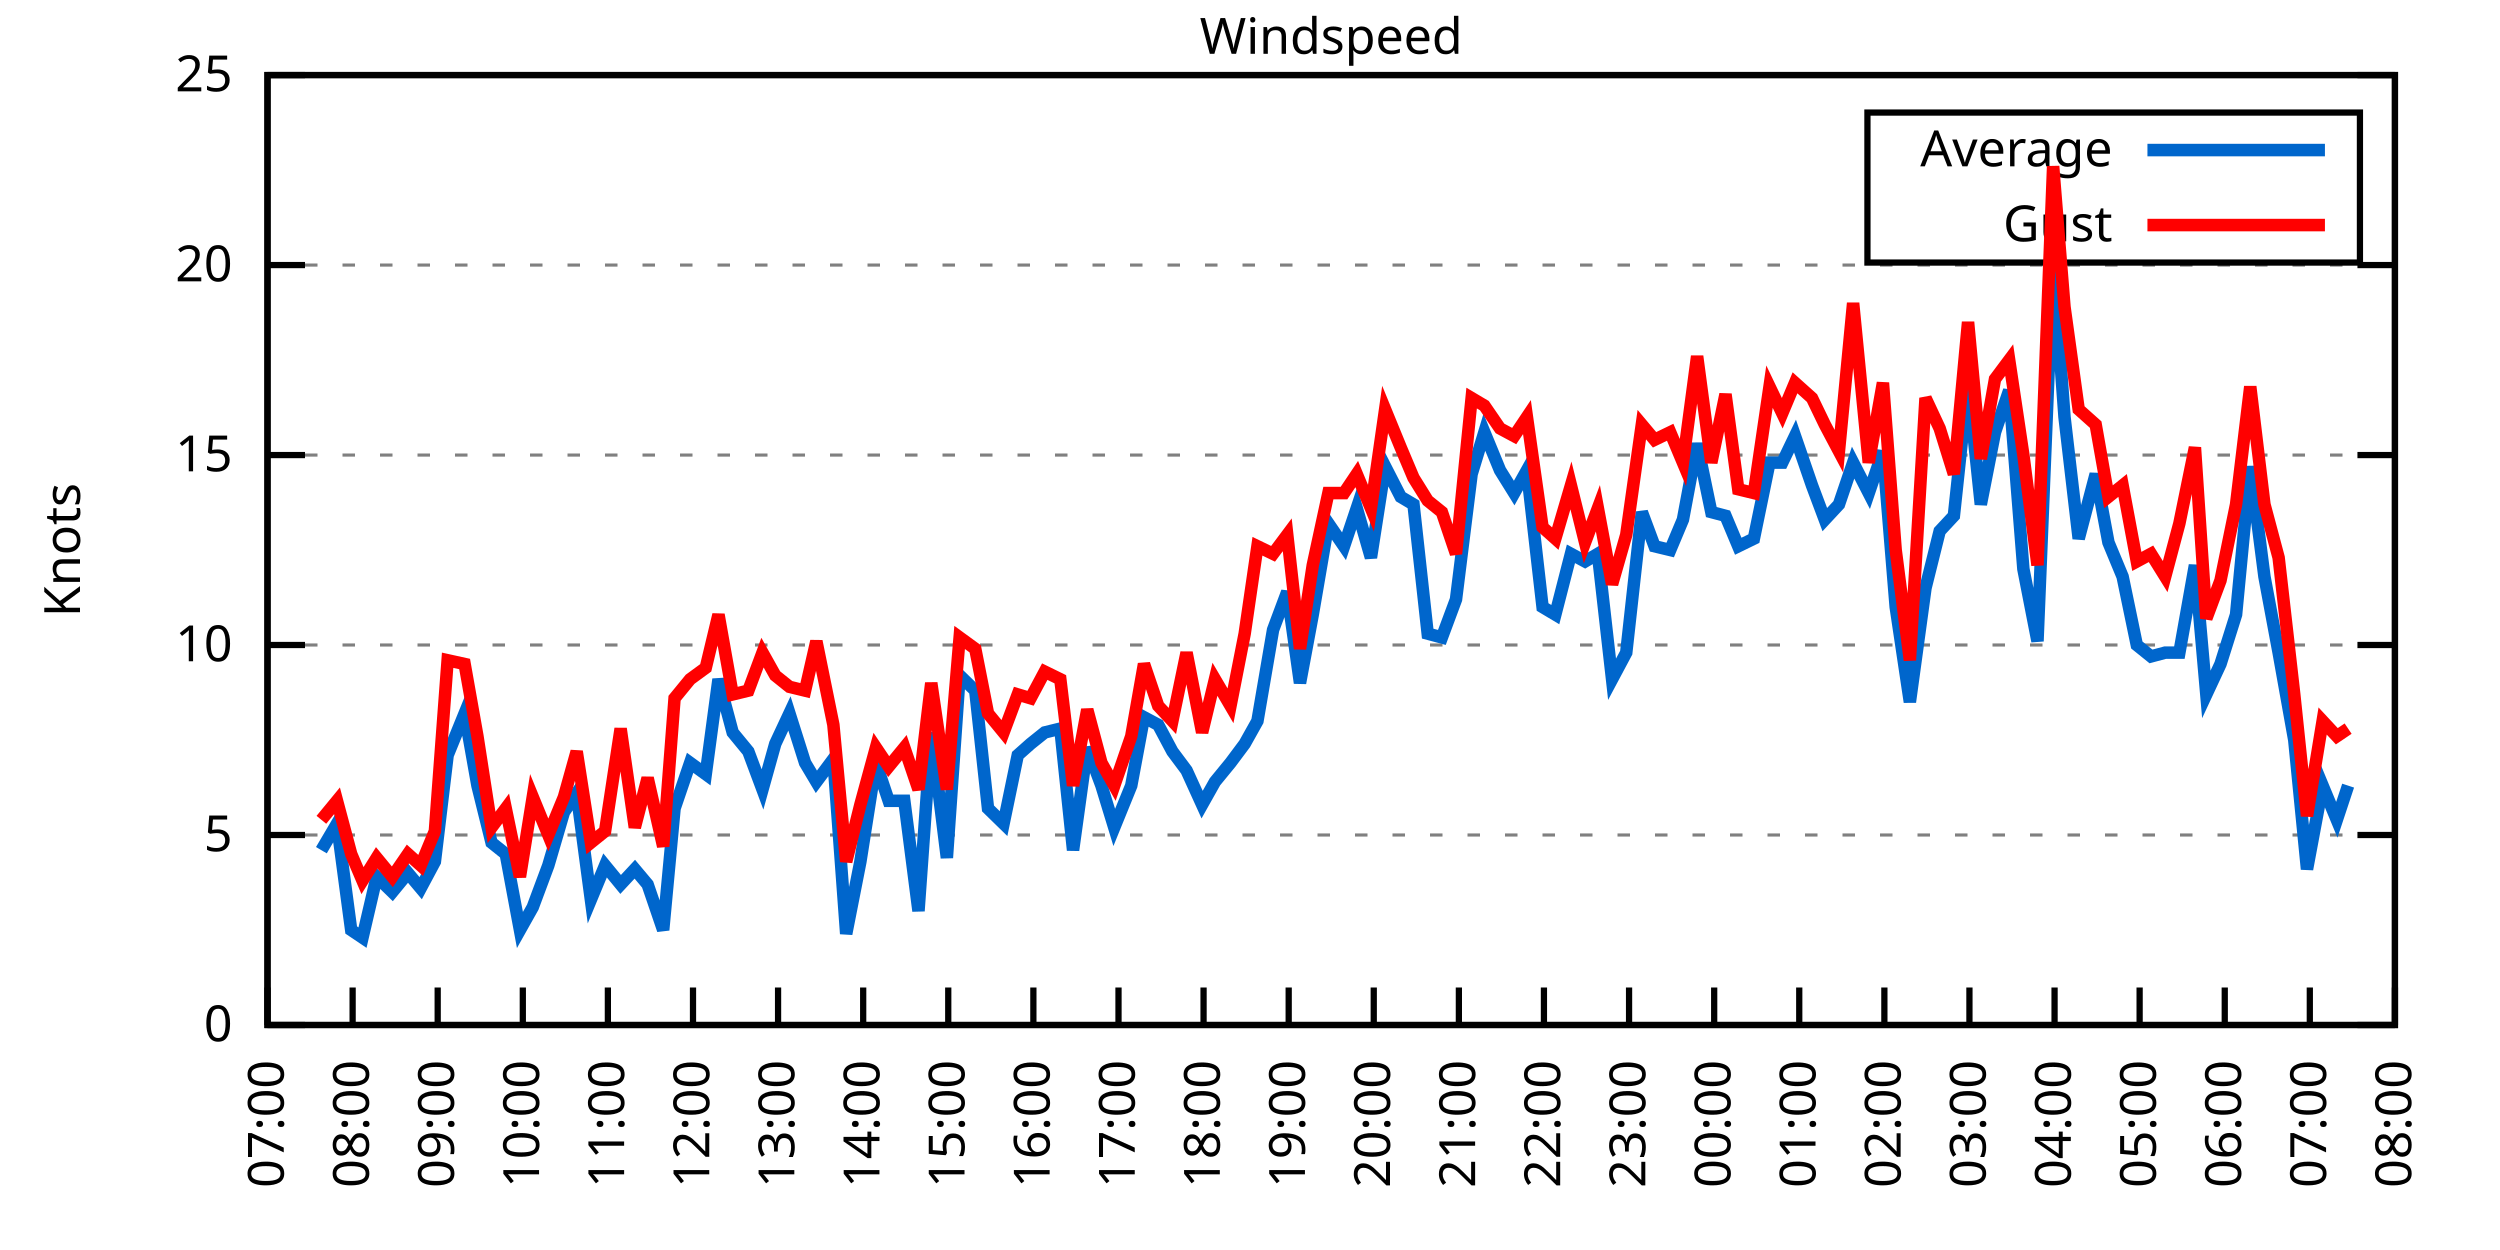
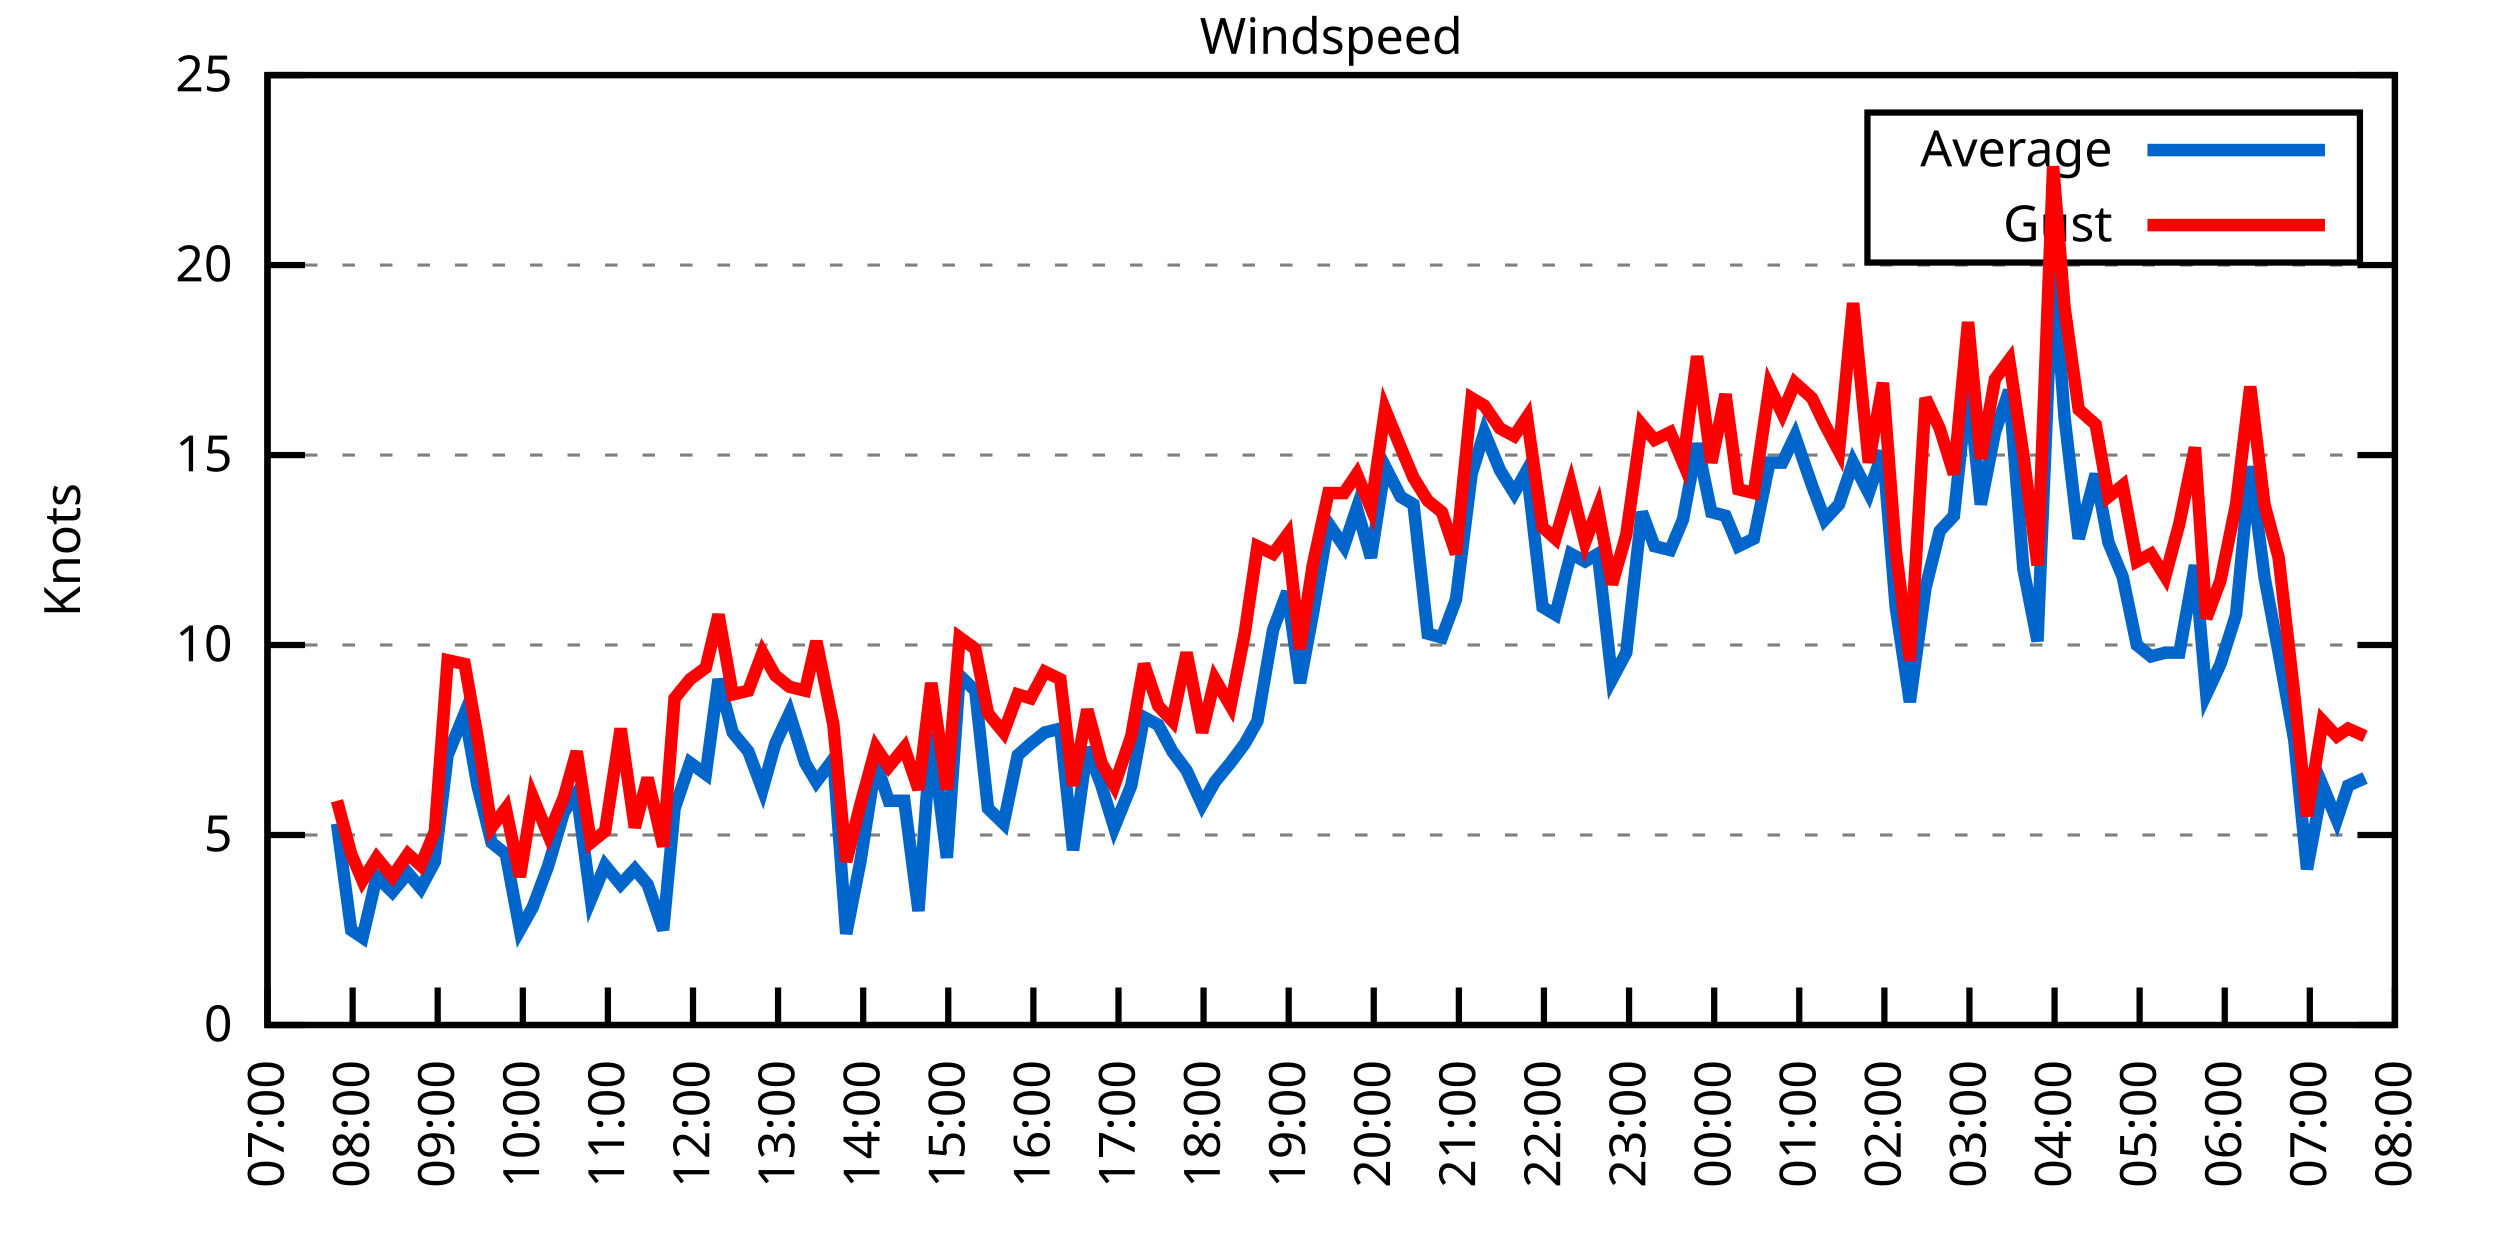
<svg xmlns="http://www.w3.org/2000/svg" xmlns:xlink="http://www.w3.org/1999/xlink" width="400" height="200" viewBox="0 0 400 200">
  <g id="gnuplot_canvas">
    <rect x="0" y="0" width="400" height="200" fill="none" />
    <defs>
      <circle id="gpDot" r="0.5" stroke-width="0.5" stroke="currentColor" />
      <path id="gpPt0" stroke-width="0.333" stroke="currentColor" d="M-1,0 h2 M0,-1 v2" />
      <path id="gpPt1" stroke-width="0.333" stroke="currentColor" d="M-1,-1 L1,1 M1,-1 L-1,1" />
      <path id="gpPt2" stroke-width="0.333" stroke="currentColor" d="M-1,0 L1,0 M0,-1 L0,1 M-1,-1 L1,1 M-1,1 L1,-1" />
      <rect id="gpPt3" stroke-width="0.333" stroke="currentColor" x="-1" y="-1" width="2" height="2" />
      <rect id="gpPt4" stroke-width="0.333" stroke="currentColor" fill="currentColor" x="-1" y="-1" width="2" height="2" />
      <circle id="gpPt5" stroke-width="0.333" stroke="currentColor" cx="0" cy="0" r="1" />
      <use xlink:href="#gpPt5" id="gpPt6" fill="currentColor" stroke="none" />
      <path id="gpPt7" stroke-width="0.333" stroke="currentColor" d="M0,-1.33 L-1.33,0.67 L1.33,0.67 z" />
      <use xlink:href="#gpPt7" id="gpPt8" fill="currentColor" stroke="none" />
      <use xlink:href="#gpPt7" id="gpPt9" stroke="currentColor" transform="rotate(180)" />
      <use xlink:href="#gpPt9" id="gpPt10" fill="currentColor" stroke="none" />
      <use xlink:href="#gpPt3" id="gpPt11" stroke="currentColor" transform="rotate(45)" />
      <use xlink:href="#gpPt11" id="gpPt12" fill="currentColor" stroke="none" />
      <path id="gpPt13" stroke-width="0.333" stroke="currentColor" d="M0,1.330 L1.265,0.411 L0.782,-1.067 L-0.782,-1.076 L-1.265,0.411 z" />
      <use xlink:href="#gpPt13" id="gpPt14" fill="currentColor" stroke="none" />
      <filter id="textbox" filterUnits="objectBoundingBox" x="0" y="0" height="1" width="1">
        <feFlood flood-color="white" flood-opacity="1" result="bgnd" />
        <feComposite in="SourceGraphic" in2="bgnd" operator="atop" />
      </filter>
      <filter id="greybox" filterUnits="objectBoundingBox" x="0" y="0" height="1" width="1">
        <feFlood flood-color="lightgrey" flood-opacity="1" result="grey" />
        <feComposite in="SourceGraphic" in2="grey" operator="atop" />
      </filter>
    </defs>
    <g fill="none" color="white" stroke="currentColor" stroke-width="1.00" stroke-linecap="butt" stroke-linejoin="miter">
</g>
    <g fill="none" color="black" stroke="currentColor" stroke-width="1.00" stroke-linecap="butt" stroke-linejoin="miter">
      <g stroke="none" shape-rendering="crispEdges">
        <polygon fill="rgb(255, 255, 255)" points="42.80,164.00 383.18,164.00 383.18,12.02 42.80,12.02 " />
      </g>
    </g>
    <g fill="none" color="black" stroke="currentColor" stroke-width="1.00" stroke-linecap="butt" stroke-linejoin="miter">
</g>
    <g fill="none" color="black" stroke="black" stroke-width="0.50" stroke-linecap="butt" stroke-linejoin="miter">
</g>
    <g fill="none" color="gray" stroke="currentColor" stroke-width="0.50" stroke-linecap="butt" stroke-linejoin="miter">
      <path stroke="gray" stroke-dasharray="2,4" class="gridline" d="M42.80,164.00 L383.19,164.00  " />
    </g>
    <g fill="none" color="gray" stroke="gray" stroke-width="1.00" stroke-linecap="butt" stroke-linejoin="miter">
</g>
    <g fill="none" color="black" stroke="currentColor" stroke-width="1.00" stroke-linecap="butt" stroke-linejoin="miter">
      <path stroke="black" d="M42.80,164.00 L48.80,164.00 M383.19,164.00 L377.19,164.00  " />
      <g transform="translate(37.20,166.60)" stroke="none" fill="black" font-family="Sans" font-size="8.00" text-anchor="end">
        <text>
          <tspan font-family="Sans"> 0</tspan>
        </text>
      </g>
    </g>
    <g fill="none" color="black" stroke="currentColor" stroke-width="1.00" stroke-linecap="butt" stroke-linejoin="miter">
</g>
    <g fill="none" color="black" stroke="black" stroke-width="0.50" stroke-linecap="butt" stroke-linejoin="miter">
</g>
    <g fill="none" color="gray" stroke="currentColor" stroke-width="0.50" stroke-linecap="butt" stroke-linejoin="miter">
      <path stroke="gray" stroke-dasharray="2,4" class="gridline" d="M42.80,133.60 L383.19,133.60  " />
    </g>
    <g fill="none" color="gray" stroke="gray" stroke-width="1.00" stroke-linecap="butt" stroke-linejoin="miter">
</g>
    <g fill="none" color="black" stroke="currentColor" stroke-width="1.00" stroke-linecap="butt" stroke-linejoin="miter">
      <path stroke="black" d="M42.80,133.60 L48.80,133.60 M383.19,133.60 L377.19,133.60  " />
      <g transform="translate(37.20,136.20)" stroke="none" fill="black" font-family="Sans" font-size="8.00" text-anchor="end">
        <text>
          <tspan font-family="Sans"> 5</tspan>
        </text>
      </g>
    </g>
    <g fill="none" color="black" stroke="currentColor" stroke-width="1.00" stroke-linecap="butt" stroke-linejoin="miter">
</g>
    <g fill="none" color="black" stroke="black" stroke-width="0.50" stroke-linecap="butt" stroke-linejoin="miter">
</g>
    <g fill="none" color="gray" stroke="currentColor" stroke-width="0.50" stroke-linecap="butt" stroke-linejoin="miter">
      <path stroke="gray" stroke-dasharray="2,4" class="gridline" d="M42.80,103.20 L383.19,103.20  " />
    </g>
    <g fill="none" color="gray" stroke="gray" stroke-width="1.00" stroke-linecap="butt" stroke-linejoin="miter">
</g>
    <g fill="none" color="black" stroke="currentColor" stroke-width="1.00" stroke-linecap="butt" stroke-linejoin="miter">
      <path stroke="black" d="M42.80,103.20 L48.80,103.20 M383.19,103.20 L377.19,103.20  " />
      <g transform="translate(37.20,105.80)" stroke="none" fill="black" font-family="Sans" font-size="8.00" text-anchor="end">
        <text>
          <tspan font-family="Sans"> 10</tspan>
        </text>
      </g>
    </g>
    <g fill="none" color="black" stroke="currentColor" stroke-width="1.00" stroke-linecap="butt" stroke-linejoin="miter">
</g>
    <g fill="none" color="black" stroke="black" stroke-width="0.50" stroke-linecap="butt" stroke-linejoin="miter">
</g>
    <g fill="none" color="gray" stroke="currentColor" stroke-width="0.50" stroke-linecap="butt" stroke-linejoin="miter">
      <path stroke="gray" stroke-dasharray="2,4" class="gridline" d="M42.80,72.81 L383.19,72.81  " />
    </g>
    <g fill="none" color="gray" stroke="gray" stroke-width="1.00" stroke-linecap="butt" stroke-linejoin="miter">
</g>
    <g fill="none" color="black" stroke="currentColor" stroke-width="1.00" stroke-linecap="butt" stroke-linejoin="miter">
      <path stroke="black" d="M42.80,72.81 L48.80,72.81 M383.19,72.81 L377.19,72.81  " />
      <g transform="translate(37.20,75.41)" stroke="none" fill="black" font-family="Sans" font-size="8.00" text-anchor="end">
        <text>
          <tspan font-family="Sans"> 15</tspan>
        </text>
      </g>
    </g>
    <g fill="none" color="black" stroke="currentColor" stroke-width="1.00" stroke-linecap="butt" stroke-linejoin="miter">
</g>
    <g fill="none" color="black" stroke="black" stroke-width="0.50" stroke-linecap="butt" stroke-linejoin="miter">
</g>
    <g fill="none" color="gray" stroke="currentColor" stroke-width="0.50" stroke-linecap="butt" stroke-linejoin="miter">
      <path stroke="gray" stroke-dasharray="2,4" class="gridline" d="M42.80,42.41 L383.19,42.41  " />
    </g>
    <g fill="none" color="gray" stroke="gray" stroke-width="1.00" stroke-linecap="butt" stroke-linejoin="miter">
</g>
    <g fill="none" color="black" stroke="currentColor" stroke-width="1.00" stroke-linecap="butt" stroke-linejoin="miter">
      <path stroke="black" d="M42.80,42.41 L48.80,42.41 M383.19,42.41 L377.19,42.41  " />
      <g transform="translate(37.20,45.01)" stroke="none" fill="black" font-family="Sans" font-size="8.00" text-anchor="end">
        <text>
          <tspan font-family="Sans"> 20</tspan>
        </text>
      </g>
    </g>
    <g fill="none" color="black" stroke="currentColor" stroke-width="1.00" stroke-linecap="butt" stroke-linejoin="miter">
</g>
    <g fill="none" color="black" stroke="black" stroke-width="0.50" stroke-linecap="butt" stroke-linejoin="miter">
</g>
    <g fill="none" color="gray" stroke="currentColor" stroke-width="0.50" stroke-linecap="butt" stroke-linejoin="miter">
      <path stroke="gray" stroke-dasharray="2,4" class="gridline" d="M42.80,12.01 L383.19,12.01  " />
    </g>
    <g fill="none" color="gray" stroke="gray" stroke-width="1.00" stroke-linecap="butt" stroke-linejoin="miter">
</g>
    <g fill="none" color="black" stroke="currentColor" stroke-width="1.00" stroke-linecap="butt" stroke-linejoin="miter">
      <path stroke="black" d="M42.80,12.01 L48.80,12.01 M383.19,12.01 L377.19,12.01  " />
      <g transform="translate(37.20,14.61)" stroke="none" fill="black" font-family="Sans" font-size="8.00" text-anchor="end">
        <text>
          <tspan font-family="Sans"> 25</tspan>
        </text>
      </g>
    </g>
    <g fill="none" color="black" stroke="currentColor" stroke-width="1.00" stroke-linecap="butt" stroke-linejoin="miter">
      <path stroke="black" d="M42.80,164.00 L42.80,158.00  " />
      <g transform="translate(45.40,169.60) rotate(270.00)" stroke="none" fill="black" font-family="Sans" font-size="8.00" text-anchor="end">
        <text>
          <tspan font-family="Sans">07:00</tspan>
        </text>
      </g>
    </g>
    <g fill="none" color="black" stroke="currentColor" stroke-width="1.00" stroke-linecap="butt" stroke-linejoin="miter">
      <path stroke="black" d="M56.42,164.00 L56.42,158.00  " />
      <g transform="translate(59.02,169.60) rotate(270.00)" stroke="none" fill="black" font-family="Sans" font-size="8.00" text-anchor="end">
        <text>
          <tspan font-family="Sans">08:00</tspan>
        </text>
      </g>
    </g>
    <g fill="none" color="black" stroke="currentColor" stroke-width="1.00" stroke-linecap="butt" stroke-linejoin="miter">
      <path stroke="black" d="M70.03,164.00 L70.03,158.00  " />
      <g transform="translate(72.63,169.60) rotate(270.00)" stroke="none" fill="black" font-family="Sans" font-size="8.00" text-anchor="end">
        <text>
          <tspan font-family="Sans">09:00</tspan>
        </text>
      </g>
    </g>
    <g fill="none" color="black" stroke="currentColor" stroke-width="1.00" stroke-linecap="butt" stroke-linejoin="miter">
      <path stroke="black" d="M83.65,164.00 L83.65,158.00  " />
      <g transform="translate(86.25,169.60) rotate(270.00)" stroke="none" fill="black" font-family="Sans" font-size="8.00" text-anchor="end">
        <text>
          <tspan font-family="Sans">10:00</tspan>
        </text>
      </g>
    </g>
    <g fill="none" color="black" stroke="currentColor" stroke-width="1.00" stroke-linecap="butt" stroke-linejoin="miter">
      <path stroke="black" d="M97.26,164.00 L97.26,158.00  " />
      <g transform="translate(99.86,169.60) rotate(270.00)" stroke="none" fill="black" font-family="Sans" font-size="8.00" text-anchor="end">
        <text>
          <tspan font-family="Sans">11:00</tspan>
        </text>
      </g>
    </g>
    <g fill="none" color="black" stroke="currentColor" stroke-width="1.00" stroke-linecap="butt" stroke-linejoin="miter">
      <path stroke="black" d="M110.88,164.00 L110.88,158.00  " />
      <g transform="translate(113.48,169.60) rotate(270.00)" stroke="none" fill="black" font-family="Sans" font-size="8.00" text-anchor="end">
        <text>
          <tspan font-family="Sans">12:00</tspan>
        </text>
      </g>
    </g>
    <g fill="none" color="black" stroke="currentColor" stroke-width="1.00" stroke-linecap="butt" stroke-linejoin="miter">
      <path stroke="black" d="M124.49,164.00 L124.49,158.00  " />
      <g transform="translate(127.09,169.60) rotate(270.00)" stroke="none" fill="black" font-family="Sans" font-size="8.00" text-anchor="end">
        <text>
          <tspan font-family="Sans">13:00</tspan>
        </text>
      </g>
    </g>
    <g fill="none" color="black" stroke="currentColor" stroke-width="1.00" stroke-linecap="butt" stroke-linejoin="miter">
      <path stroke="black" d="M138.11,164.00 L138.11,158.00  " />
      <g transform="translate(140.71,169.60) rotate(270.00)" stroke="none" fill="black" font-family="Sans" font-size="8.00" text-anchor="end">
        <text>
          <tspan font-family="Sans">14:00</tspan>
        </text>
      </g>
    </g>
    <g fill="none" color="black" stroke="currentColor" stroke-width="1.00" stroke-linecap="butt" stroke-linejoin="miter">
      <path stroke="black" d="M151.72,164.00 L151.72,158.00  " />
      <g transform="translate(154.32,169.60) rotate(270.00)" stroke="none" fill="black" font-family="Sans" font-size="8.00" text-anchor="end">
        <text>
          <tspan font-family="Sans">15:00</tspan>
        </text>
      </g>
    </g>
    <g fill="none" color="black" stroke="currentColor" stroke-width="1.00" stroke-linecap="butt" stroke-linejoin="miter">
      <path stroke="black" d="M165.34,164.00 L165.34,158.00  " />
      <g transform="translate(167.94,169.60) rotate(270.00)" stroke="none" fill="black" font-family="Sans" font-size="8.00" text-anchor="end">
        <text>
          <tspan font-family="Sans">16:00</tspan>
        </text>
      </g>
    </g>
    <g fill="none" color="black" stroke="currentColor" stroke-width="1.00" stroke-linecap="butt" stroke-linejoin="miter">
      <path stroke="black" d="M178.96,164.00 L178.96,158.00  " />
      <g transform="translate(181.56,169.60) rotate(270.00)" stroke="none" fill="black" font-family="Sans" font-size="8.00" text-anchor="end">
        <text>
          <tspan font-family="Sans">17:00</tspan>
        </text>
      </g>
    </g>
    <g fill="none" color="black" stroke="currentColor" stroke-width="1.00" stroke-linecap="butt" stroke-linejoin="miter">
      <path stroke="black" d="M192.57,164.00 L192.57,158.00  " />
      <g transform="translate(195.17,169.60) rotate(270.00)" stroke="none" fill="black" font-family="Sans" font-size="8.00" text-anchor="end">
        <text>
          <tspan font-family="Sans">18:00</tspan>
        </text>
      </g>
    </g>
    <g fill="none" color="black" stroke="currentColor" stroke-width="1.00" stroke-linecap="butt" stroke-linejoin="miter">
      <path stroke="black" d="M206.19,164.00 L206.19,158.00  " />
      <g transform="translate(208.79,169.60) rotate(270.00)" stroke="none" fill="black" font-family="Sans" font-size="8.00" text-anchor="end">
        <text>
          <tspan font-family="Sans">19:00</tspan>
        </text>
      </g>
    </g>
    <g fill="none" color="black" stroke="currentColor" stroke-width="1.00" stroke-linecap="butt" stroke-linejoin="miter">
      <path stroke="black" d="M219.80,164.00 L219.80,158.00  " />
      <g transform="translate(222.40,169.60) rotate(270.00)" stroke="none" fill="black" font-family="Sans" font-size="8.00" text-anchor="end">
        <text>
          <tspan font-family="Sans">20:00</tspan>
        </text>
      </g>
    </g>
    <g fill="none" color="black" stroke="currentColor" stroke-width="1.00" stroke-linecap="butt" stroke-linejoin="miter">
      <path stroke="black" d="M233.42,164.00 L233.42,158.00  " />
      <g transform="translate(236.02,169.60) rotate(270.00)" stroke="none" fill="black" font-family="Sans" font-size="8.00" text-anchor="end">
        <text>
          <tspan font-family="Sans">21:00</tspan>
        </text>
      </g>
    </g>
    <g fill="none" color="black" stroke="currentColor" stroke-width="1.00" stroke-linecap="butt" stroke-linejoin="miter">
      <path stroke="black" d="M247.03,164.00 L247.03,158.00  " />
      <g transform="translate(249.63,169.60) rotate(270.00)" stroke="none" fill="black" font-family="Sans" font-size="8.00" text-anchor="end">
        <text>
          <tspan font-family="Sans">22:00</tspan>
        </text>
      </g>
    </g>
    <g fill="none" color="black" stroke="currentColor" stroke-width="1.00" stroke-linecap="butt" stroke-linejoin="miter">
      <path stroke="black" d="M260.65,164.00 L260.65,158.00  " />
      <g transform="translate(263.25,169.60) rotate(270.00)" stroke="none" fill="black" font-family="Sans" font-size="8.00" text-anchor="end">
        <text>
          <tspan font-family="Sans">23:00</tspan>
        </text>
      </g>
    </g>
    <g fill="none" color="black" stroke="currentColor" stroke-width="1.00" stroke-linecap="butt" stroke-linejoin="miter">
      <path stroke="black" d="M274.27,164.00 L274.27,158.00  " />
      <g transform="translate(276.87,169.60) rotate(270.00)" stroke="none" fill="black" font-family="Sans" font-size="8.00" text-anchor="end">
        <text>
          <tspan font-family="Sans">00:00</tspan>
        </text>
      </g>
    </g>
    <g fill="none" color="black" stroke="currentColor" stroke-width="1.00" stroke-linecap="butt" stroke-linejoin="miter">
      <path stroke="black" d="M287.88,164.00 L287.88,158.00  " />
      <g transform="translate(290.48,169.60) rotate(270.00)" stroke="none" fill="black" font-family="Sans" font-size="8.00" text-anchor="end">
        <text>
          <tspan font-family="Sans">01:00</tspan>
        </text>
      </g>
    </g>
    <g fill="none" color="black" stroke="currentColor" stroke-width="1.00" stroke-linecap="butt" stroke-linejoin="miter">
      <path stroke="black" d="M301.50,164.00 L301.50,158.00  " />
      <g transform="translate(304.10,169.60) rotate(270.00)" stroke="none" fill="black" font-family="Sans" font-size="8.00" text-anchor="end">
        <text>
          <tspan font-family="Sans">02:00</tspan>
        </text>
      </g>
    </g>
    <g fill="none" color="black" stroke="currentColor" stroke-width="1.00" stroke-linecap="butt" stroke-linejoin="miter">
      <path stroke="black" d="M315.11,164.00 L315.11,158.00  " />
      <g transform="translate(317.71,169.60) rotate(270.00)" stroke="none" fill="black" font-family="Sans" font-size="8.00" text-anchor="end">
        <text>
          <tspan font-family="Sans">03:00</tspan>
        </text>
      </g>
    </g>
    <g fill="none" color="black" stroke="currentColor" stroke-width="1.00" stroke-linecap="butt" stroke-linejoin="miter">
      <path stroke="black" d="M328.73,164.00 L328.73,158.00  " />
      <g transform="translate(331.33,169.60) rotate(270.00)" stroke="none" fill="black" font-family="Sans" font-size="8.00" text-anchor="end">
        <text>
          <tspan font-family="Sans">04:00</tspan>
        </text>
      </g>
    </g>
    <g fill="none" color="black" stroke="currentColor" stroke-width="1.00" stroke-linecap="butt" stroke-linejoin="miter">
      <path stroke="black" d="M342.34,164.00 L342.34,158.00  " />
      <g transform="translate(344.94,169.60) rotate(270.00)" stroke="none" fill="black" font-family="Sans" font-size="8.00" text-anchor="end">
        <text>
          <tspan font-family="Sans">05:00</tspan>
        </text>
      </g>
    </g>
    <g fill="none" color="black" stroke="currentColor" stroke-width="1.00" stroke-linecap="butt" stroke-linejoin="miter">
      <path stroke="black" d="M355.96,164.00 L355.96,158.00  " />
      <g transform="translate(358.56,169.60) rotate(270.00)" stroke="none" fill="black" font-family="Sans" font-size="8.00" text-anchor="end">
        <text>
          <tspan font-family="Sans">06:00</tspan>
        </text>
      </g>
    </g>
    <g fill="none" color="black" stroke="currentColor" stroke-width="1.00" stroke-linecap="butt" stroke-linejoin="miter">
      <path stroke="black" d="M369.57,164.00 L369.57,158.00  " />
      <g transform="translate(372.17,169.60) rotate(270.00)" stroke="none" fill="black" font-family="Sans" font-size="8.00" text-anchor="end">
        <text>
          <tspan font-family="Sans">07:00</tspan>
        </text>
      </g>
    </g>
    <g fill="none" color="black" stroke="currentColor" stroke-width="1.00" stroke-linecap="butt" stroke-linejoin="miter">
      <path stroke="black" d="M383.19,164.00 L383.19,158.00  " />
      <g transform="translate(385.79,169.60) rotate(270.00)" stroke="none" fill="black" font-family="Sans" font-size="8.00" text-anchor="end">
        <text>
          <tspan font-family="Sans">08:00</tspan>
        </text>
      </g>
    </g>
    <g fill="none" color="black" stroke="currentColor" stroke-width="1.00" stroke-linecap="butt" stroke-linejoin="miter">
</g>
    <g fill="none" color="black" stroke="currentColor" stroke-width="1.00" stroke-linecap="butt" stroke-linejoin="miter">
      <path stroke="black" d="M42.80,12.01 L42.80,164.00 L383.19,164.00 L383.19,12.01 L42.80,12.01 Z  " />
    </g>
    <g fill="none" color="black" stroke="currentColor" stroke-width="1.00" stroke-linecap="butt" stroke-linejoin="miter">
</g>
    <g fill="none" color="black" stroke="currentColor" stroke-width="1.00" stroke-linecap="butt" stroke-linejoin="miter">
      <path stroke="black" d="M298.79,42.01 L298.79,18.01 L377.59,18.01 L377.59,42.01 L298.79,42.01 Z  " />
    </g>
    <g id="Windspeed_plot_1">
      <g fill="none" color="white" stroke="black" stroke-width="2.00" stroke-linecap="butt" stroke-linejoin="miter">
</g>
      <g fill="none" color="black" stroke="currentColor" stroke-width="2.00" stroke-linecap="butt" stroke-linejoin="miter">
        <g transform="translate(337.99,26.61)" stroke="none" fill="black" font-family="Sans" font-size="8.00" text-anchor="end">
          <text>
            <tspan font-family="Sans">Average</tspan>
          </text>
        </g>
      </g>
      <g fill="none" color="black" stroke="currentColor" stroke-width="2.00" stroke-linecap="butt" stroke-linejoin="miter">
-         <path stroke="rgb(  0, 102, 204)" d="M343.59,24.01 L371.99,24.01 M51.42,136.03 L53.92,131.78 L56.19,148.80 L58.00,150.02 L60.27,140.29 L62.77,142.72   L65.27,139.68 L67.31,142.11 L69.58,137.86 L71.62,120.83 L74.34,114.15 L76.39,125.70 L78.65,134.82 L80.92,136.64   L83.19,148.80 L85.24,145.15 L87.73,138.47 L90.23,129.95 L92.27,126.91 L94.54,143.94 L96.81,138.47 L99.30,141.51   L101.57,139.07 L103.62,141.51 L106.11,148.80 L107.93,129.35 L110.42,122.05 L112.92,123.87 L114.96,108.68 L117.23,117.19   L119.73,120.23 L122.00,126.31 L124.04,119.01 L126.31,114.15 L128.81,122.05 L130.62,125.09 L133.34,121.44 L135.39,149.41   L137.66,137.86 L140.15,122.05 L142.19,128.13 L144.69,128.13 L146.96,145.76 L149.00,117.19 L151.50,137.25 L153.54,108.07   L156.04,110.50 L158.08,129.35 L160.57,131.78 L162.84,120.83 L164.89,119.01 L167.16,117.19 L169.65,116.58 L171.69,136.03   L173.96,119.62 L176.23,125.70 L178.28,132.39 L181.00,125.70 L183.04,114.76 L185.31,115.97 L187.58,120.23 L189.85,123.27   L192.34,128.74 L194.39,125.09 L196.88,122.05 L199.15,119.01 L201.19,115.36 L203.69,100.77 L205.96,94.69 L208.00,109.28   L210.04,98.34 L212.54,83.75 L215.04,87.40 L217.08,81.32 L219.35,89.22 L221.62,74.63 L224.11,79.49 L226.16,80.71   L228.43,101.38 L230.70,101.99 L232.96,95.91 L235.46,75.85 L237.50,69.16 L240.00,75.24 L242.27,78.89 L244.31,75.24   L246.81,97.12 L248.85,98.34 L251.35,88.61 L253.61,89.83 L255.66,88.61 L257.93,108.68 L260.20,104.42 L262.69,81.93   L264.73,87.40 L267.23,88.00 L269.27,83.14 L271.54,70.98 L273.81,81.93 L276.08,82.53 L278.12,87.40 L280.62,86.18   L283.12,74.02 L285.16,74.02 L287.20,69.77 L289.92,77.67 L291.97,83.14 L294.23,80.71 L296.50,74.02 L299.00,78.89   L301.27,72.20 L303.31,97.12 L305.58,112.32 L308.08,94.08 L310.35,84.97 L312.62,82.53 L314.89,61.25 L316.93,80.71   L319.20,69.16 L321.47,62.47 L323.74,91.04 L326.00,102.60 L328.50,41.80 L330.32,66.73 L332.59,86.18 L335.31,75.85   L337.35,86.79 L339.62,92.26 L341.89,103.20 L344.16,105.03 L346.43,104.42 L348.70,104.42 L351.19,90.44 L353.01,111.11   L355.28,106.24 L357.77,98.34 L360.04,74.63 L362.31,92.26 L364.58,104.42 L367.08,118.40 L369.12,139.07 L371.62,125.70   L373.89,131.17 L375.70,125.70  " />
+         <path stroke="rgb(  0, 102, 204)" d="M343.59,24.01 L371.99,24.01 M53.92,131.78 L56.19,148.80 L58.00,150.02 L60.27,140.29 L62.77,142.72 L65.27,139.68   L67.31,142.11 L69.58,137.86 L71.62,120.83 L74.34,114.15 L76.39,125.70 L78.65,134.82 L80.92,136.64 L83.19,148.80   L85.24,145.15 L87.73,138.47 L90.23,129.95 L92.27,126.91 L94.54,143.94 L96.81,138.47 L99.30,141.51 L101.57,139.07   L103.62,141.51 L106.11,148.80 L107.93,129.35 L110.42,122.05 L112.92,123.87 L114.96,108.68 L117.23,117.19 L119.73,120.23   L122.00,126.31 L124.04,119.01 L126.31,114.15 L128.81,122.05 L130.62,125.09 L133.34,121.44 L135.39,149.41 L137.66,137.86   L140.15,122.05 L142.19,128.13 L144.69,128.13 L146.96,145.76 L149.00,117.19 L151.50,137.25 L153.54,108.07 L156.04,110.50   L158.08,129.35 L160.57,131.78 L162.84,120.83 L164.89,119.01 L167.16,117.19 L169.65,116.58 L171.69,136.03 L173.96,119.62   L176.23,125.70 L178.28,132.39 L181.00,125.70 L183.04,114.76 L185.31,115.97 L187.58,120.23 L189.85,123.27 L192.34,128.74   L194.39,125.09 L196.88,122.05 L199.15,119.01 L201.19,115.36 L203.69,100.77 L205.96,94.69 L208.00,109.28 L210.04,98.34   L212.54,83.75 L215.04,87.40 L217.08,81.32 L219.35,89.22 L221.62,74.63 L224.11,79.49 L226.16,80.71 L228.43,101.38   L230.70,101.99 L232.96,95.91 L235.46,75.85 L237.50,69.16 L240.00,75.24 L242.27,78.89 L244.31,75.24 L246.81,97.12   L248.85,98.34 L251.35,88.61 L253.61,89.83 L255.66,88.61 L257.93,108.68 L260.20,104.42 L262.69,81.93 L264.73,87.40   L267.23,88.00 L269.27,83.14 L271.54,70.98 L273.81,81.93 L276.08,82.53 L278.12,87.40 L280.62,86.18 L283.12,74.02   L285.16,74.02 L287.20,69.77 L289.92,77.67 L291.97,83.14 L294.23,80.71 L296.50,74.02 L299.00,78.89 L301.27,72.20   L303.31,97.12 L305.58,112.32 L308.08,94.08 L310.35,84.97 L312.62,82.53 L314.89,61.25 L316.93,80.71 L319.20,69.16   L321.47,62.47 L323.74,91.04 L326.00,102.60 L328.50,41.80 L330.32,66.73 L332.59,86.18 L335.31,75.85 L337.35,86.79   L339.62,92.26 L341.89,103.20 L344.16,105.03 L346.43,104.42 L348.70,104.42 L351.19,90.44 L353.01,111.11 L355.28,106.24   L357.77,98.34 L360.04,74.63 L362.31,92.26 L364.58,104.42 L367.08,118.40 L369.12,139.07 L371.62,125.70 L373.89,131.17   L375.70,125.70 L378.42,124.48  " />
      </g>
    </g>
    <g id="Windspeed_plot_2">
      <g fill="none" color="black" stroke="currentColor" stroke-width="2.00" stroke-linecap="butt" stroke-linejoin="miter">
        <g transform="translate(337.99,38.61)" stroke="none" fill="black" font-family="Sans" font-size="8.00" text-anchor="end">
          <text>
            <tspan font-family="Sans">Gust</tspan>
          </text>
        </g>
      </g>
      <g fill="none" color="black" stroke="currentColor" stroke-width="2.00" stroke-linecap="butt" stroke-linejoin="miter">
-         <path stroke="rgb(255,   0,   0)" d="M343.59,36.01 L371.99,36.01 M51.42,131.17 L53.92,128.13 L56.19,136.64 L58.00,140.90 L60.27,137.25 L62.77,140.29   L65.27,136.64 L67.31,138.47 L69.58,132.99 L71.62,105.64 L74.34,106.24 L76.39,117.80 L78.65,132.39 L80.92,129.35   L83.19,140.29 L85.24,127.52 L87.73,133.60 L90.23,127.52 L92.27,120.23 L94.54,134.82 L96.81,132.99 L99.30,116.58   L101.57,132.39 L103.62,124.48 L106.11,135.43 L107.93,111.72 L110.42,108.68 L112.92,106.85 L114.96,98.34 L117.23,111.11   L119.73,110.50 L122.00,104.42 L124.04,108.07 L126.31,109.89 L128.81,110.50 L130.62,102.60 L133.34,115.97 L135.39,137.86   L137.66,128.74 L140.15,119.62 L142.19,122.66 L144.69,119.62 L146.96,126.31 L149.00,109.28 L151.50,126.31 L153.54,101.99   L156.04,103.81 L158.08,114.15 L160.57,117.19 L162.84,111.11 L164.89,111.72 L167.16,107.46 L169.65,108.68 L171.69,125.70   L173.96,113.54 L176.23,122.05 L178.28,125.70 L181.00,117.80 L183.04,106.24 L185.31,112.93 L187.58,115.36 L189.85,104.42   L192.34,117.19 L194.39,108.68 L196.88,112.93 L199.15,101.38 L201.19,87.40 L203.69,88.61 L205.96,85.57 L208.00,103.81   L210.04,90.44 L212.54,78.89 L215.04,78.89 L217.08,75.85 L219.35,81.32 L221.62,65.51 L224.11,71.59 L226.16,76.45   L228.43,80.10 L230.70,81.93 L232.96,88.61 L235.46,63.69 L237.50,64.90 L240.00,68.55 L242.27,69.77 L244.31,66.73   L246.81,84.36 L248.85,86.18 L251.35,77.67 L253.61,86.79 L255.66,81.32 L257.93,93.48 L260.20,85.57 L262.69,67.94   L264.73,70.37 L267.23,69.16 L269.27,74.02 L271.54,57.00 L273.81,74.02 L276.08,63.08 L278.12,78.28 L280.62,78.89   L283.12,61.86 L285.16,66.12 L287.20,61.25 L289.92,63.69 L291.97,67.94 L294.23,72.20 L296.50,48.49 L299.00,74.02   L301.27,61.25 L303.31,88.00 L305.58,105.64 L308.08,63.69 L310.35,68.55 L312.62,75.85 L314.89,51.53 L316.93,73.41   L319.20,60.65 L321.47,57.61 L323.74,72.81 L326.00,90.44 L328.50,26.60 L330.32,49.10 L332.59,65.51 L335.31,67.94   L337.35,79.49 L339.62,77.67 L341.89,89.83 L344.16,88.61 L346.43,92.26 L348.70,83.75 L351.19,71.59 L353.01,98.95   L355.28,92.87 L357.77,80.71 L360.04,61.86 L362.31,80.71 L364.58,89.22 L367.08,111.11 L369.12,130.56 L371.62,115.36   L373.89,117.80 L375.70,116.58  " />
+         <path stroke="rgb(255,   0,   0)" d="M343.59,36.01 L371.99,36.01 M53.92,128.13 L56.19,136.64 L58.00,140.90 L60.27,137.25 L62.77,140.29 L65.27,136.64   L67.31,138.47 L69.58,132.99 L71.62,105.64 L74.34,106.24 L76.39,117.80 L78.65,132.39 L80.92,129.35 L83.19,140.29   L85.24,127.52 L87.73,133.60 L90.23,127.52 L92.27,120.23 L94.54,134.82 L96.81,132.99 L99.30,116.58 L101.57,132.39   L103.62,124.48 L106.11,135.43 L107.93,111.72 L110.42,108.68 L112.92,106.85 L114.96,98.34 L117.23,111.11 L119.73,110.50   L122.00,104.42 L124.04,108.07 L126.31,109.89 L128.81,110.50 L130.62,102.60 L133.34,115.97 L135.39,137.86 L137.66,128.74   L140.15,119.62 L142.19,122.66 L144.69,119.62 L146.96,126.31 L149.00,109.28 L151.50,126.31 L153.54,101.99 L156.04,103.81   L158.08,114.15 L160.57,117.19 L162.84,111.11 L164.89,111.72 L167.16,107.46 L169.65,108.68 L171.69,125.70 L173.96,113.54   L176.23,122.05 L178.28,125.70 L181.00,117.80 L183.04,106.24 L185.31,112.93 L187.58,115.36 L189.85,104.42 L192.34,117.19   L194.39,108.68 L196.88,112.93 L199.15,101.38 L201.19,87.40 L203.69,88.61 L205.96,85.57 L208.00,103.81 L210.04,90.44   L212.54,78.89 L215.04,78.89 L217.08,75.85 L219.35,81.32 L221.62,65.51 L224.11,71.59 L226.16,76.45 L228.43,80.10   L230.70,81.93 L232.96,88.61 L235.46,63.69 L237.50,64.90 L240.00,68.55 L242.27,69.77 L244.31,66.73 L246.81,84.36   L248.85,86.18 L251.35,77.67 L253.61,86.79 L255.66,81.32 L257.93,93.48 L260.20,85.57 L262.69,67.94 L264.73,70.37   L267.23,69.16 L269.27,74.02 L271.54,57.00 L273.81,74.02 L276.08,63.08 L278.12,78.28 L280.62,78.89 L283.12,61.86   L285.16,66.12 L287.20,61.25 L289.92,63.69 L291.97,67.94 L294.23,72.20 L296.50,48.49 L299.00,74.02 L301.27,61.25   L303.31,88.00 L305.58,105.64 L308.08,63.69 L310.35,68.55 L312.62,75.85 L314.89,51.53 L316.93,73.41 L319.20,60.65   L321.47,57.61 L323.74,72.81 L326.00,90.44 L328.50,26.60 L330.32,49.10 L332.59,65.51 L335.31,67.94 L337.35,79.49   L339.62,77.67 L341.89,89.83 L344.16,88.61 L346.43,92.26 L348.70,83.75 L351.19,71.59 L353.01,98.95 L355.28,92.87   L357.77,80.71 L360.04,61.86 L362.31,80.71 L364.58,89.22 L367.08,111.11 L369.12,130.56 L371.62,115.36 L373.89,117.80   L375.70,116.58 L378.42,117.80  " />
      </g>
    </g>
    <g fill="none" color="black" stroke="currentColor" stroke-width="2.00" stroke-linecap="butt" stroke-linejoin="miter">
</g>
    <g fill="none" color="black" stroke="black" stroke-width="1.00" stroke-linecap="butt" stroke-linejoin="miter">
</g>
    <g fill="none" color="black" stroke="currentColor" stroke-width="1.00" stroke-linecap="butt" stroke-linejoin="miter">
      <path stroke="black" d="M42.80,12.01 L42.80,164.00 L383.19,164.00 L383.19,12.01 L42.80,12.01 Z  " />
      <g transform="translate(12.80,88.01) rotate(270.00)" stroke="none" fill="black" font-family="Sans" font-size="8.00" text-anchor="middle">
        <text>
          <tspan font-family="Sans">Knots</tspan>
        </text>
      </g>
    </g>
    <g fill="none" color="black" stroke="currentColor" stroke-width="1.00" stroke-linecap="butt" stroke-linejoin="miter">
</g>
    <g fill="none" color="black" stroke="currentColor" stroke-width="1.00" stroke-linecap="butt" stroke-linejoin="miter">
      <g transform="translate(212.99,8.61)" stroke="none" fill="black" font-family="Sans" font-size="8.00" text-anchor="middle">
        <text>
          <tspan font-family="Sans">Windspeed</tspan>
        </text>
      </g>
    </g>
    <g fill="none" color="black" stroke="currentColor" stroke-width="1.00" stroke-linecap="butt" stroke-linejoin="miter">
</g>
  </g>
</svg>
